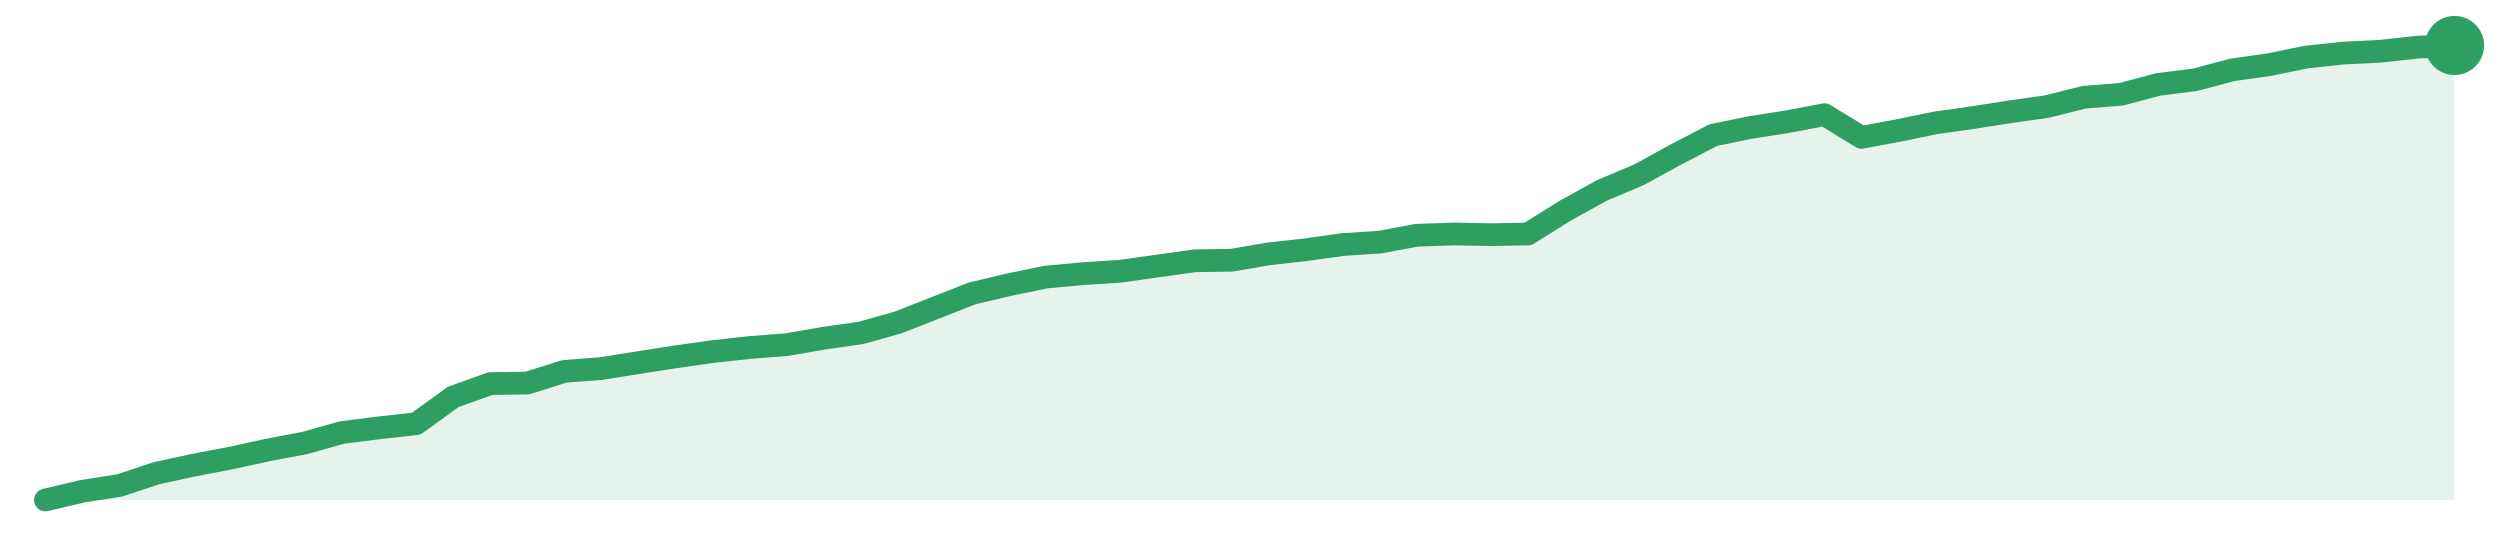
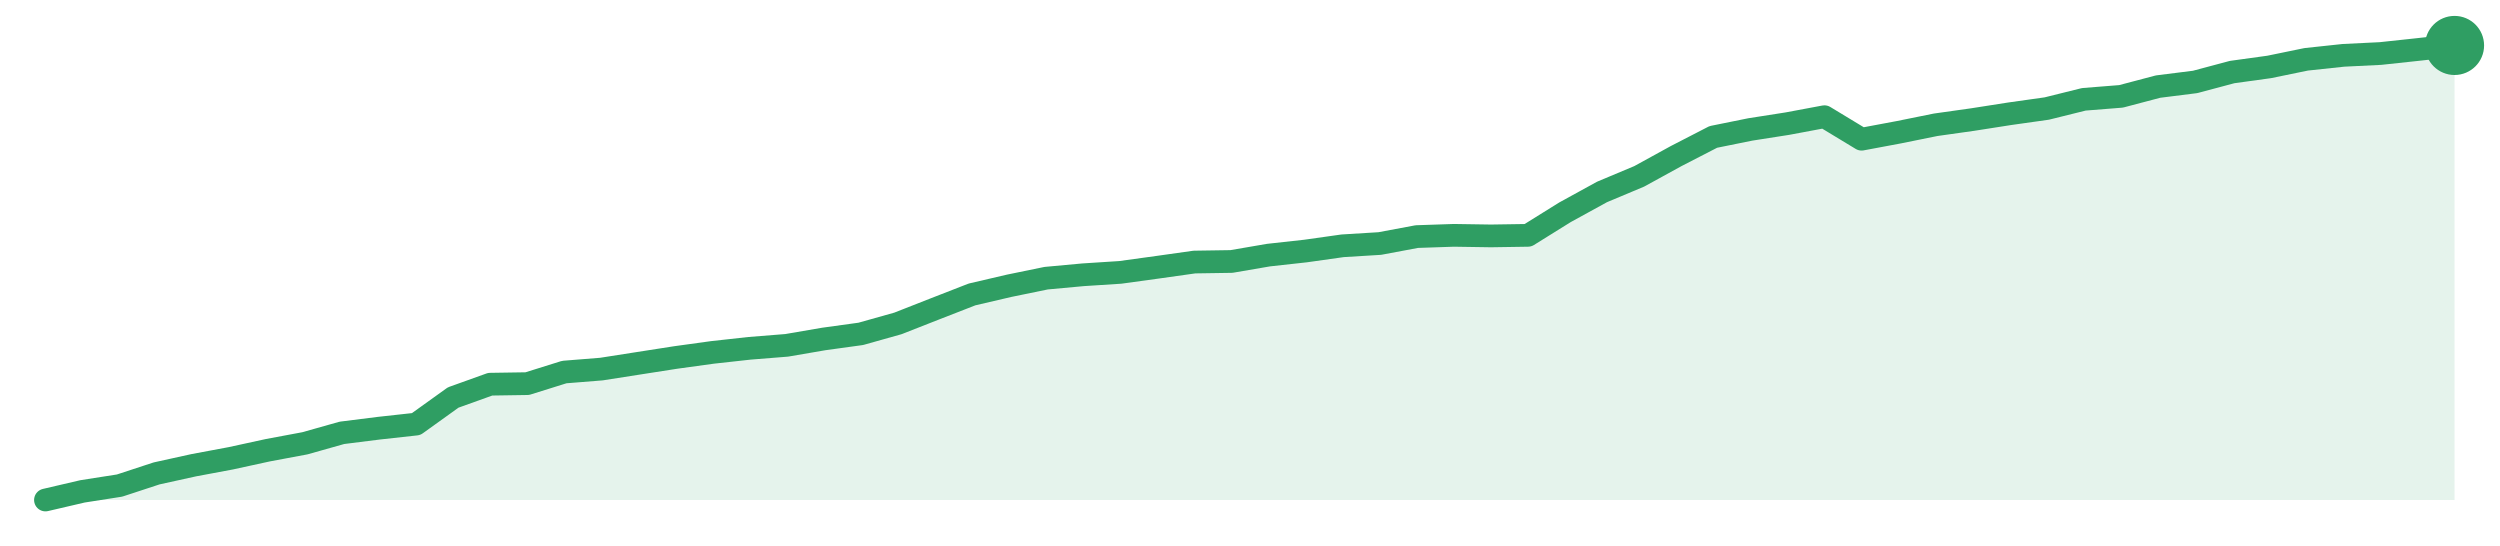
<svg xmlns="http://www.w3.org/2000/svg" width="220" height="48" viewBox="0 0 220 48" role="img" aria-label="trend">
-   <path d="M4.0,44.0 L4.0,44.0 L7.26,43.23 L10.52,42.72 L13.78,41.64 L17.05,40.93 L20.31,40.31 L23.57,39.6 L26.83,38.98 L30.09,38.06 L33.35,37.65 L36.62,37.29 L39.88,34.93 L43.14,33.76 L46.4,33.71 L49.66,32.68 L52.92,32.43 L56.18,31.91 L59.45,31.4 L62.71,30.94 L65.97,30.58 L69.23,30.33 L72.49,29.76 L75.75,29.3 L79.02,28.38 L82.28,27.1 L85.54,25.82 L88.8,25.05 L92.06,24.38 L95.32,24.08 L98.58,23.87 L101.85,23.41 L105.11,22.95 L108.37,22.9 L111.63,22.34 L114.89,21.98 L118.15,21.52 L121.42,21.31 L124.68,20.7 L127.94,20.59 L131.2,20.65 L134.46,20.59 L137.72,18.55 L140.98,16.75 L144.25,15.37 L147.51,13.58 L150.77,11.89 L154.03,11.22 L157.29,10.71 L160.55,10.09 L163.82,12.09 L167.08,11.48 L170.34,10.81 L173.6,10.35 L176.86,9.84 L180.12,9.38 L183.38,8.56 L186.65,8.3 L189.91,7.43 L193.17,7.02 L196.43,6.15 L199.69,5.69 L202.95,5.02 L206.22,4.67 L209.48,4.51 L212.74,4.15 L216.0,4.0 L216.0,44.0 Z" fill="#2f9e631f" />
-   <path d="M4.0,44.0 L7.26,43.23 L10.52,42.72 L13.78,41.64 L17.05,40.93 L20.31,40.31 L23.57,39.6 L26.83,38.98 L30.09,38.06 L33.35,37.65 L36.62,37.29 L39.88,34.93 L43.14,33.76 L46.4,33.71 L49.66,32.68 L52.92,32.43 L56.18,31.91 L59.45,31.4 L62.71,30.94 L65.97,30.58 L69.23,30.33 L72.49,29.76 L75.75,29.3 L79.02,28.38 L82.28,27.1 L85.54,25.82 L88.8,25.05 L92.06,24.38 L95.32,24.08 L98.58,23.87 L101.85,23.41 L105.11,22.95 L108.37,22.9 L111.63,22.34 L114.89,21.98 L118.15,21.52 L121.42,21.31 L124.68,20.7 L127.94,20.59 L131.2,20.65 L134.46,20.59 L137.72,18.55 L140.98,16.75 L144.25,15.37 L147.51,13.58 L150.77,11.89 L154.03,11.22 L157.29,10.71 L160.55,10.09 L163.82,12.09 L167.08,11.48 L170.34,10.81 L173.6,10.35 L176.86,9.84 L180.12,9.38 L183.38,8.56 L186.65,8.3 L189.91,7.43 L193.17,7.02 L196.43,6.15 L199.69,5.69 L202.95,5.02 L206.22,4.67 L209.48,4.51 L212.74,4.15 L216.0,4.0" fill="none" stroke="#2f9e63" stroke-width="2" stroke-linejoin="round" stroke-linecap="round" />
+   <path d="M4.0,44.0 L4.0,44.0 L7.26,43.24 L10.52,42.73 L13.78,41.66 L17.05,40.94 L20.31,40.33 L23.57,39.62 L26.83,39.01 L30.09,38.09 L33.35,37.68 L36.62,37.32 L39.88,34.98 L43.14,33.81 L46.4,33.76 L49.66,32.74 L52.92,32.48 L56.18,31.97 L59.45,31.46 L62.71,31.01 L65.97,30.65 L69.23,30.39 L72.49,29.83 L75.75,29.38 L79.02,28.46 L82.28,27.18 L85.54,25.91 L88.8,25.15 L92.06,24.48 L95.32,24.18 L98.58,23.97 L101.85,23.52 L105.11,23.06 L108.37,23.01 L111.63,22.45 L114.89,22.09 L118.15,21.63 L121.42,21.43 L124.68,20.82 L127.94,20.71 L131.2,20.76 L134.46,20.71 L137.72,18.68 L140.98,16.89 L144.25,15.52 L147.51,13.73 L150.77,12.05 L154.03,11.39 L157.29,10.88 L160.55,10.27 L163.82,12.25 L167.08,11.64 L170.34,10.98 L173.6,10.52 L176.86,10.01 L180.12,9.55 L183.38,8.74 L186.65,8.48 L189.91,7.62 L193.17,7.21 L196.43,6.34 L199.69,5.89 L202.95,5.22 L206.22,4.87 L209.48,4.71 L212.74,4.36 L216.0,4.0 L216.0,44.0 Z" fill="#2f9e631f" />
+   <path d="M4.0,44.0 L7.26,43.24 L10.52,42.73 L13.78,41.66 L17.05,40.94 L20.31,40.33 L23.57,39.62 L26.83,39.01 L30.09,38.09 L33.35,37.68 L36.62,37.32 L39.88,34.98 L43.14,33.81 L46.4,33.76 L49.66,32.74 L52.92,32.48 L56.18,31.97 L59.45,31.46 L62.71,31.01 L65.97,30.65 L69.23,30.39 L72.49,29.83 L75.75,29.38 L79.02,28.46 L82.28,27.18 L85.54,25.91 L88.8,25.15 L92.06,24.48 L95.32,24.18 L98.58,23.97 L101.85,23.52 L105.11,23.06 L108.37,23.01 L111.63,22.45 L114.89,22.09 L118.15,21.63 L121.42,21.43 L124.68,20.82 L127.94,20.71 L131.2,20.76 L134.46,20.71 L137.72,18.68 L140.98,16.89 L144.25,15.52 L147.51,13.73 L150.77,12.05 L154.03,11.39 L157.29,10.88 L160.55,10.27 L163.82,12.25 L167.08,11.64 L170.34,10.98 L173.6,10.52 L176.86,10.01 L180.12,9.55 L183.38,8.74 L186.65,8.48 L189.91,7.62 L193.17,7.21 L196.43,6.34 L199.69,5.89 L202.95,5.22 L206.22,4.87 L209.48,4.71 L212.74,4.36 L216.0,4.0" fill="none" stroke="#2f9e63" stroke-width="2" stroke-linejoin="round" stroke-linecap="round" />
  <circle cx="216.0" cy="4.0" r="2.6" fill="#2f9e63" />
</svg>
